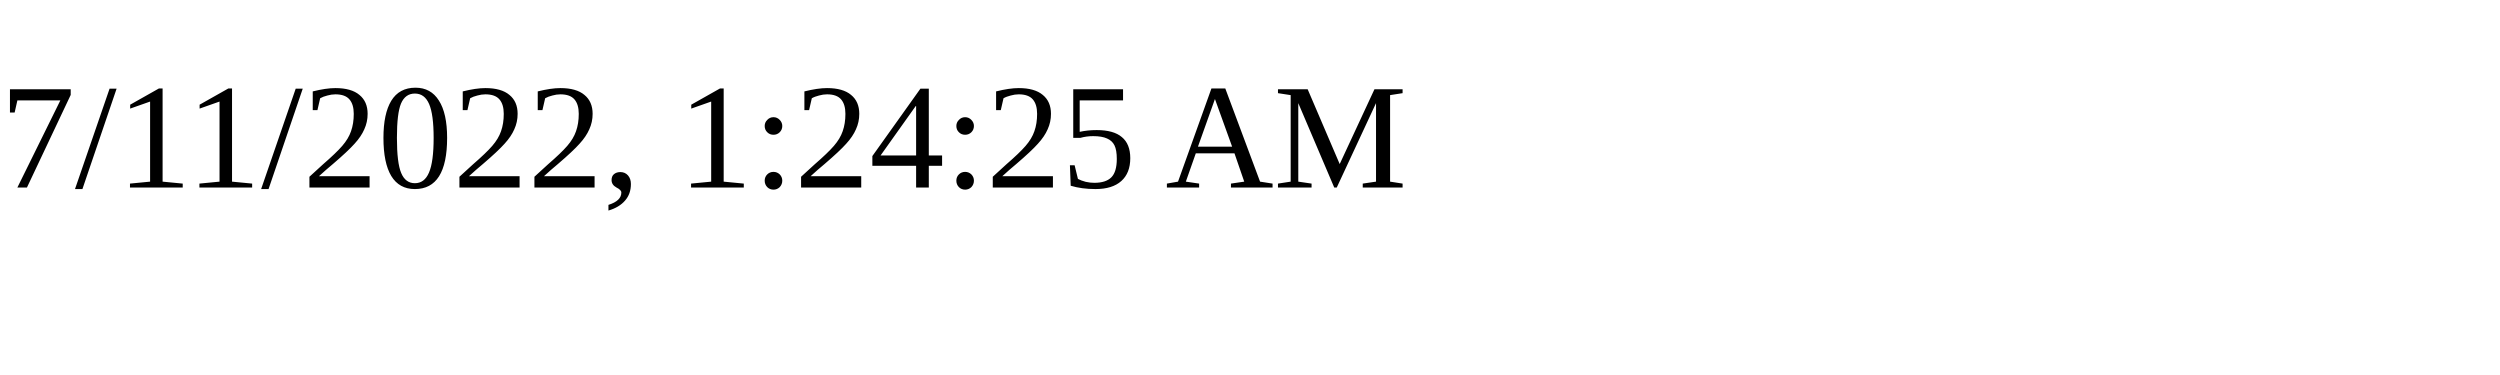
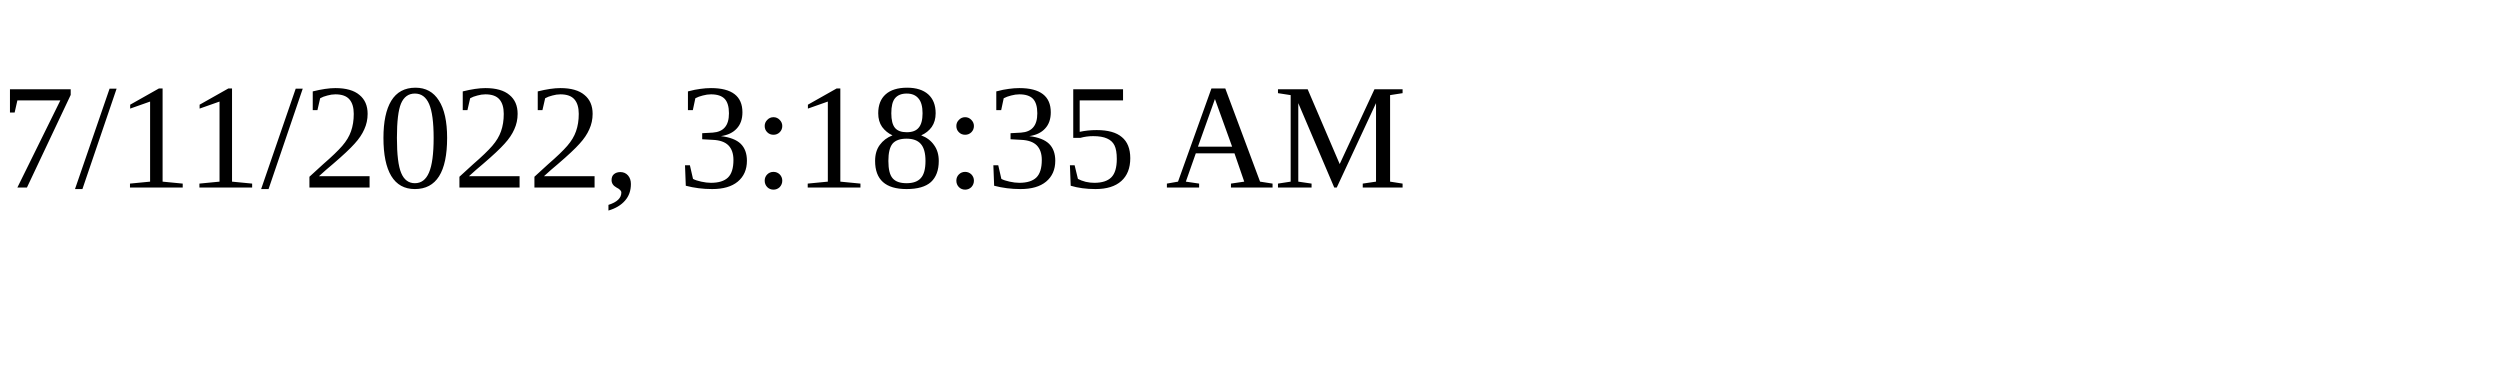
<svg xmlns="http://www.w3.org/2000/svg" height="30" width="200">
-   <text x="0" y="15">7/11/2022, 1:24:25 AM</text>
+   <text x="0" y="15">7/11/2022, 3:18:35 AM</text>
</svg>
